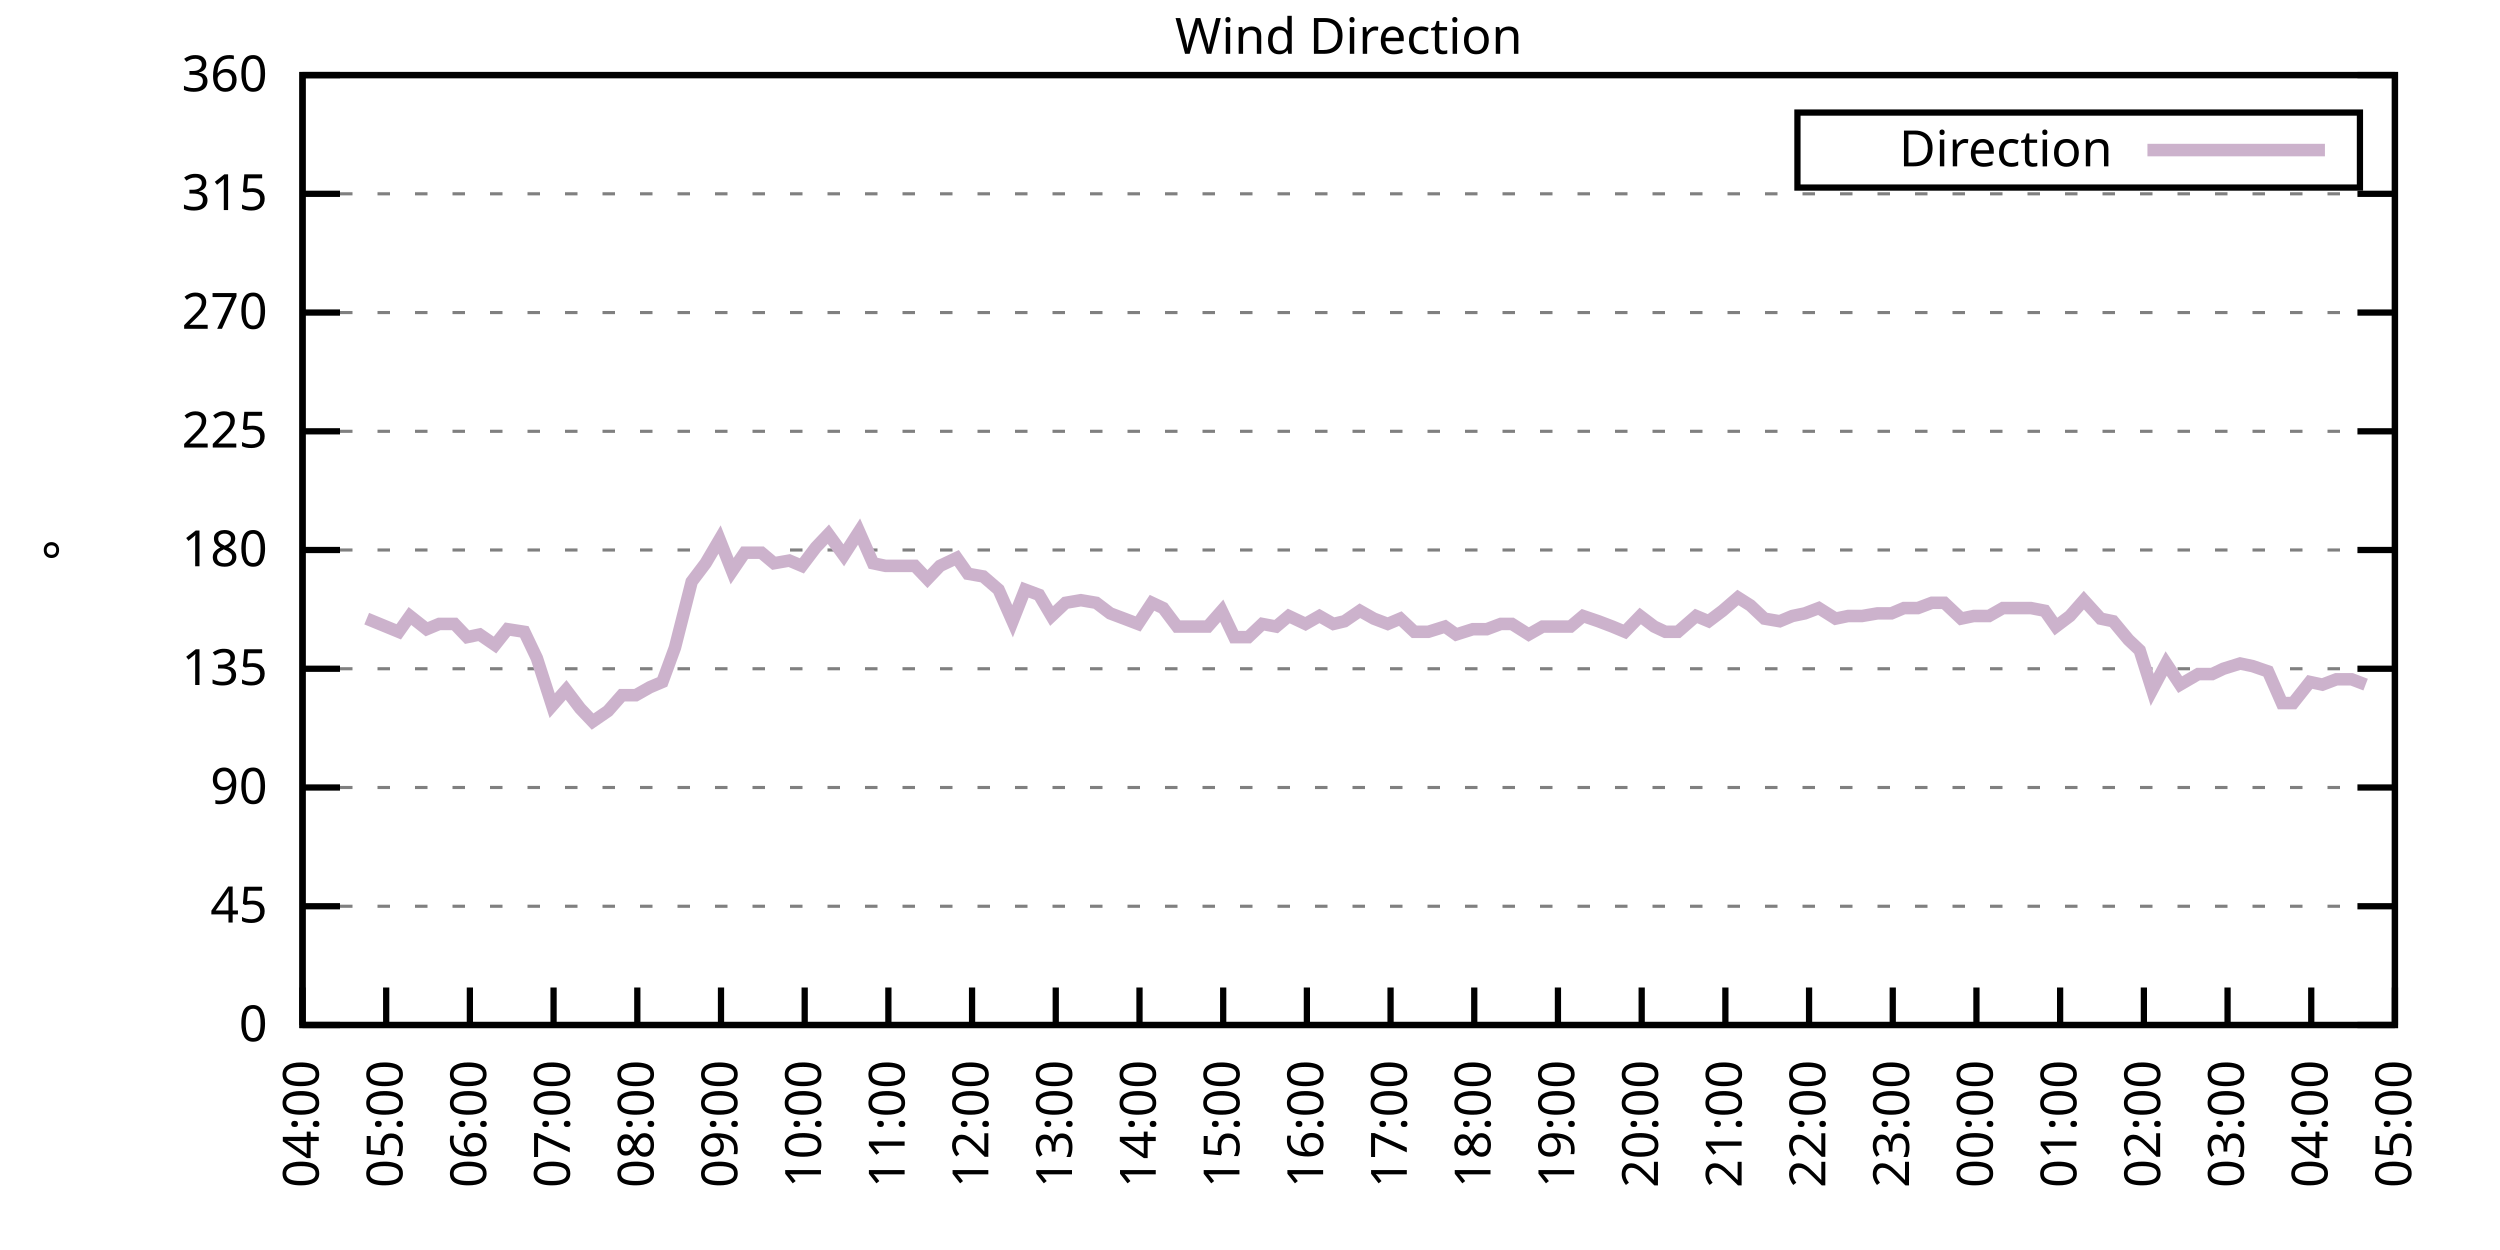
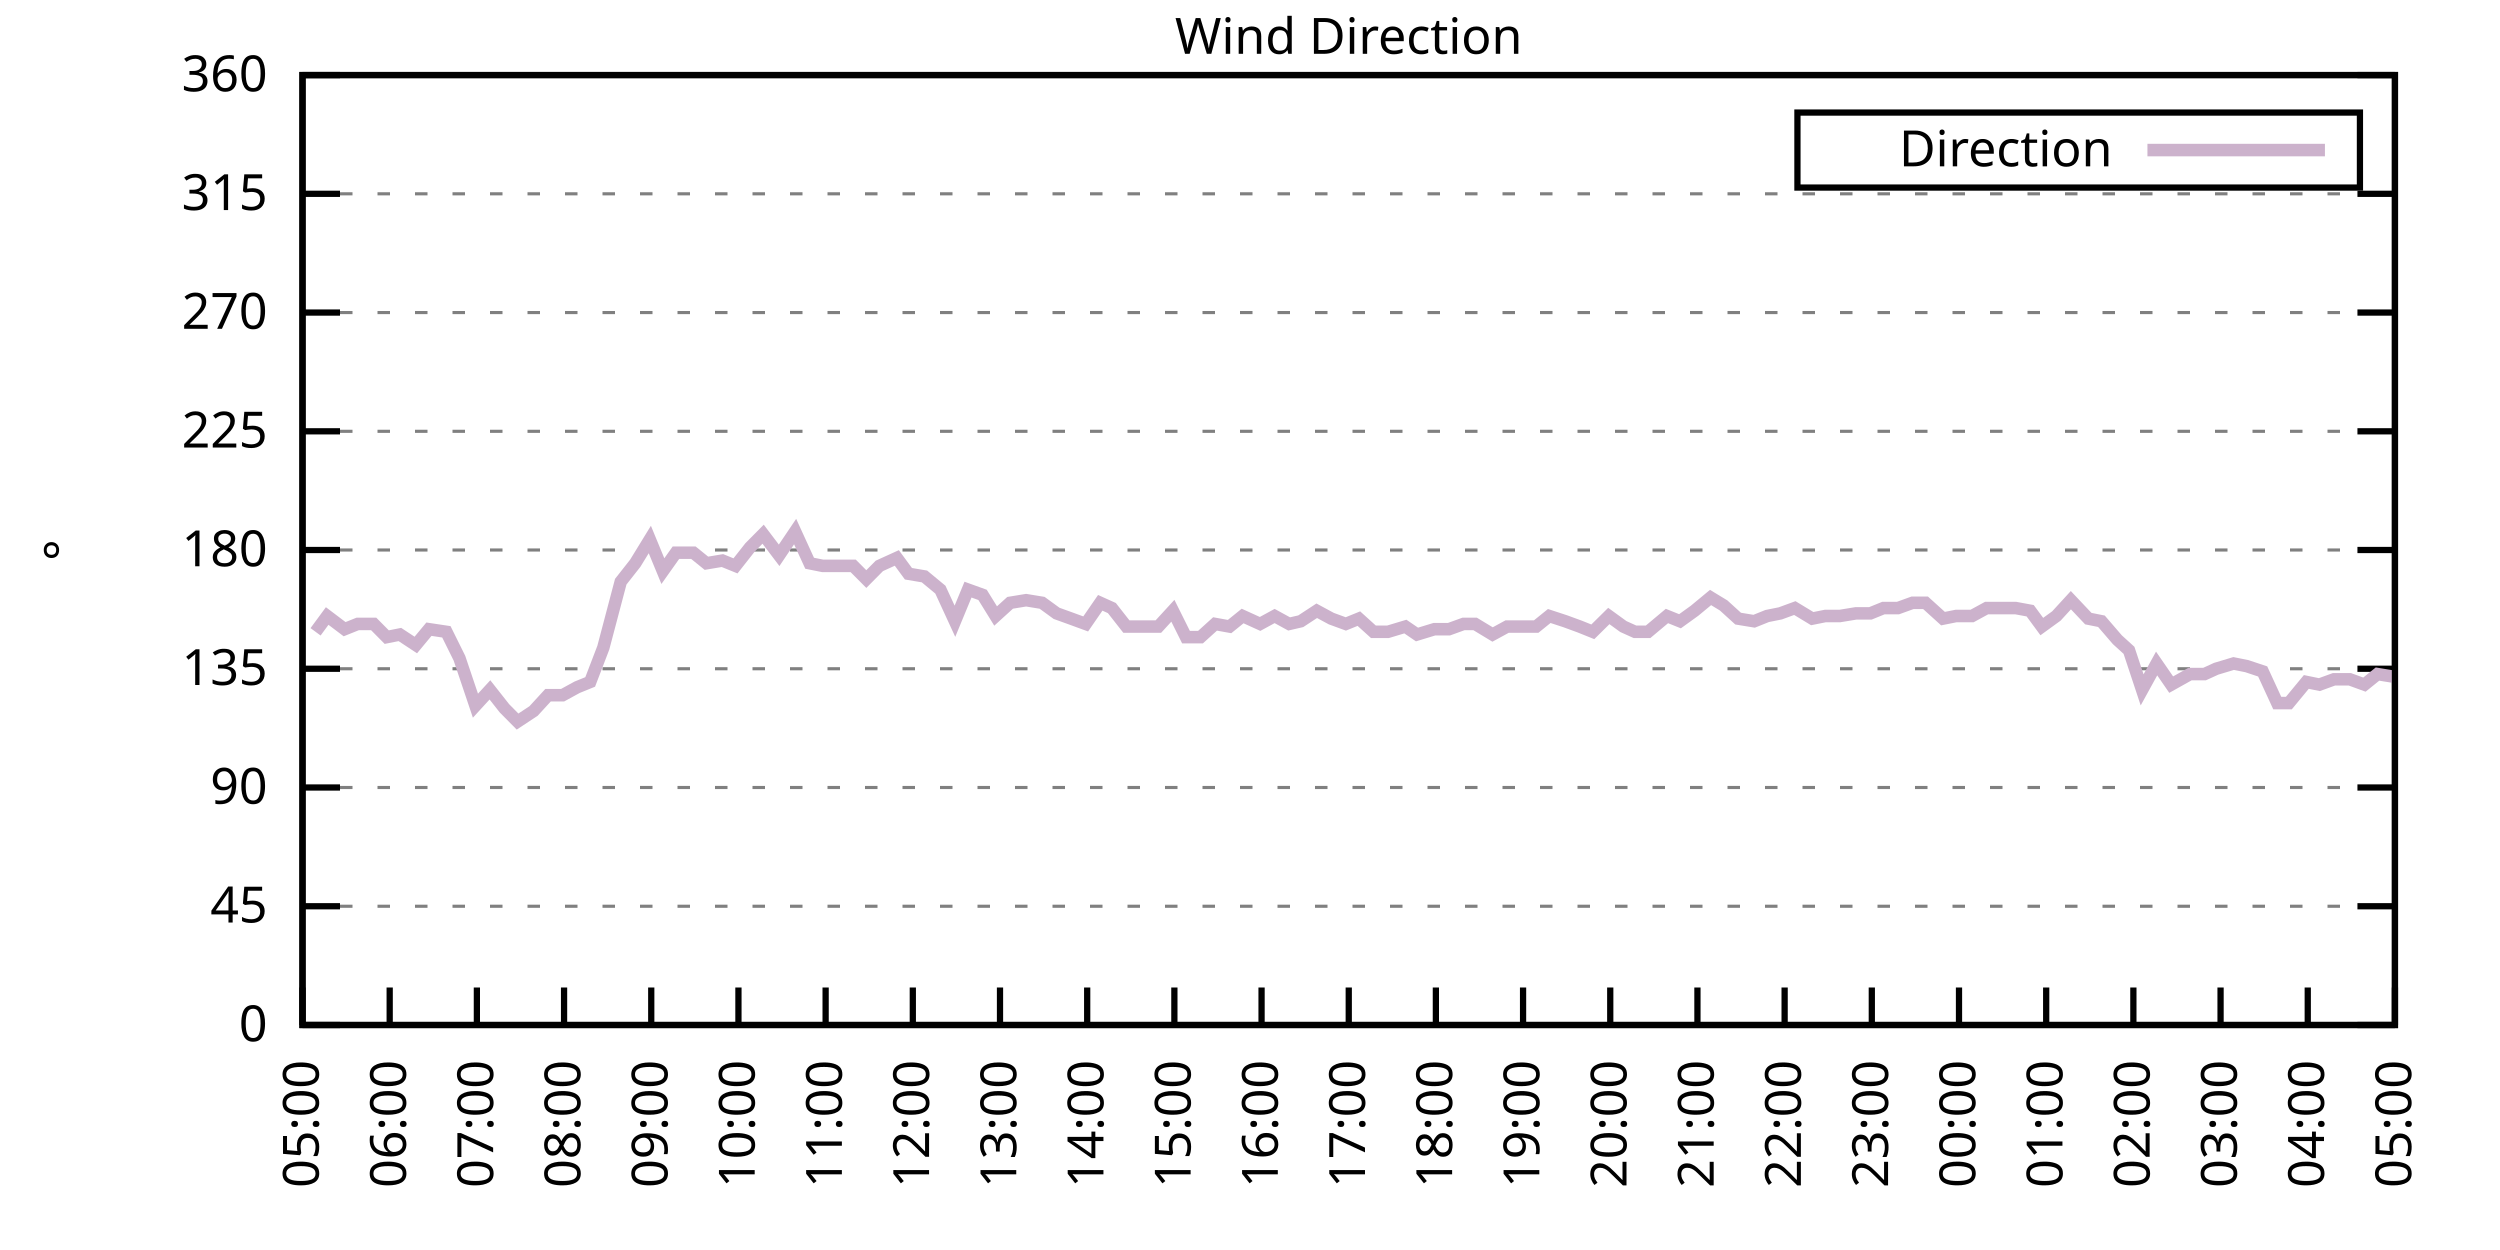
<svg xmlns="http://www.w3.org/2000/svg" xmlns:xlink="http://www.w3.org/1999/xlink" width="400" height="200" viewBox="0 0 400 200">
  <g id="gnuplot_canvas">
    <rect x="0" y="0" width="400" height="200" fill="none" />
    <defs>
      <circle id="gpDot" r="0.5" stroke-width="0.5" stroke="currentColor" />
      <path id="gpPt0" stroke-width="0.333" stroke="currentColor" d="M-1,0 h2 M0,-1 v2" />
      <path id="gpPt1" stroke-width="0.333" stroke="currentColor" d="M-1,-1 L1,1 M1,-1 L-1,1" />
      <path id="gpPt2" stroke-width="0.333" stroke="currentColor" d="M-1,0 L1,0 M0,-1 L0,1 M-1,-1 L1,1 M-1,1 L1,-1" />
      <rect id="gpPt3" stroke-width="0.333" stroke="currentColor" x="-1" y="-1" width="2" height="2" />
      <rect id="gpPt4" stroke-width="0.333" stroke="currentColor" fill="currentColor" x="-1" y="-1" width="2" height="2" />
      <circle id="gpPt5" stroke-width="0.333" stroke="currentColor" cx="0" cy="0" r="1" />
      <use xlink:href="#gpPt5" id="gpPt6" fill="currentColor" stroke="none" />
      <path id="gpPt7" stroke-width="0.333" stroke="currentColor" d="M0,-1.33 L-1.33,0.67 L1.33,0.67 z" />
      <use xlink:href="#gpPt7" id="gpPt8" fill="currentColor" stroke="none" />
      <use xlink:href="#gpPt7" id="gpPt9" stroke="currentColor" transform="rotate(180)" />
      <use xlink:href="#gpPt9" id="gpPt10" fill="currentColor" stroke="none" />
      <use xlink:href="#gpPt3" id="gpPt11" stroke="currentColor" transform="rotate(45)" />
      <use xlink:href="#gpPt11" id="gpPt12" fill="currentColor" stroke="none" />
      <path id="gpPt13" stroke-width="0.333" stroke="currentColor" d="M0,1.330 L1.265,0.411 L0.782,-1.067 L-0.782,-1.076 L-1.265,0.411 z" />
      <use xlink:href="#gpPt13" id="gpPt14" fill="currentColor" stroke="none" />
      <filter id="textbox" filterUnits="objectBoundingBox" x="0" y="0" height="1" width="1">
        <feFlood flood-color="white" flood-opacity="1" result="bgnd" />
        <feComposite in="SourceGraphic" in2="bgnd" operator="atop" />
      </filter>
      <filter id="greybox" filterUnits="objectBoundingBox" x="0" y="0" height="1" width="1">
        <feFlood flood-color="lightgrey" flood-opacity="1" result="grey" />
        <feComposite in="SourceGraphic" in2="grey" operator="atop" />
      </filter>
    </defs>
    <g fill="none" color="white" stroke="currentColor" stroke-width="1.00" stroke-linecap="butt" stroke-linejoin="miter">
</g>
    <g fill="none" color="black" stroke="currentColor" stroke-width="1.00" stroke-linecap="butt" stroke-linejoin="miter">
      <g stroke="none" shape-rendering="crispEdges">
        <polygon fill="rgb(255, 255, 255)" points="48.40,164.00 383.18,164.00 383.18,12.02 48.40,12.02 " />
      </g>
    </g>
    <g fill="none" color="black" stroke="currentColor" stroke-width="1.00" stroke-linecap="butt" stroke-linejoin="miter">
</g>
    <g fill="none" color="black" stroke="black" stroke-width="0.50" stroke-linecap="butt" stroke-linejoin="miter">
</g>
    <g fill="none" color="gray" stroke="currentColor" stroke-width="0.50" stroke-linecap="butt" stroke-linejoin="miter">
      <path stroke="gray" stroke-dasharray="2,4" class="gridline" d="M48.40,164.00 L383.19,164.00  " />
    </g>
    <g fill="none" color="gray" stroke="gray" stroke-width="1.00" stroke-linecap="butt" stroke-linejoin="miter">
</g>
    <g fill="none" color="black" stroke="currentColor" stroke-width="1.00" stroke-linecap="butt" stroke-linejoin="miter">
      <path stroke="black" d="M48.40,164.00 L54.40,164.00 M383.19,164.00 L377.19,164.00  " />
      <g transform="translate(42.80,166.60)" stroke="none" fill="black" font-family="Sans" font-size="8.00" text-anchor="end">
        <text>
          <tspan font-family="Sans"> 0</tspan>
        </text>
      </g>
    </g>
    <g fill="none" color="black" stroke="currentColor" stroke-width="1.00" stroke-linecap="butt" stroke-linejoin="miter">
</g>
    <g fill="none" color="black" stroke="black" stroke-width="0.50" stroke-linecap="butt" stroke-linejoin="miter">
</g>
    <g fill="none" color="gray" stroke="currentColor" stroke-width="0.50" stroke-linecap="butt" stroke-linejoin="miter">
      <path stroke="gray" stroke-dasharray="2,4" class="gridline" d="M48.40,145.00 L383.19,145.00  " />
    </g>
    <g fill="none" color="gray" stroke="gray" stroke-width="1.00" stroke-linecap="butt" stroke-linejoin="miter">
</g>
    <g fill="none" color="black" stroke="currentColor" stroke-width="1.00" stroke-linecap="butt" stroke-linejoin="miter">
      <path stroke="black" d="M48.40,145.00 L54.40,145.00 M383.19,145.00 L377.19,145.00  " />
      <g transform="translate(42.80,147.60)" stroke="none" fill="black" font-family="Sans" font-size="8.00" text-anchor="end">
        <text>
          <tspan font-family="Sans"> 45</tspan>
        </text>
      </g>
    </g>
    <g fill="none" color="black" stroke="currentColor" stroke-width="1.00" stroke-linecap="butt" stroke-linejoin="miter">
</g>
    <g fill="none" color="black" stroke="black" stroke-width="0.50" stroke-linecap="butt" stroke-linejoin="miter">
</g>
    <g fill="none" color="gray" stroke="currentColor" stroke-width="0.50" stroke-linecap="butt" stroke-linejoin="miter">
      <path stroke="gray" stroke-dasharray="2,4" class="gridline" d="M48.40,126.00 L383.19,126.00  " />
    </g>
    <g fill="none" color="gray" stroke="gray" stroke-width="1.00" stroke-linecap="butt" stroke-linejoin="miter">
</g>
    <g fill="none" color="black" stroke="currentColor" stroke-width="1.00" stroke-linecap="butt" stroke-linejoin="miter">
      <path stroke="black" d="M48.40,126.00 L54.40,126.00 M383.19,126.00 L377.19,126.00  " />
      <g transform="translate(42.80,128.60)" stroke="none" fill="black" font-family="Sans" font-size="8.00" text-anchor="end">
        <text>
          <tspan font-family="Sans"> 90</tspan>
        </text>
      </g>
    </g>
    <g fill="none" color="black" stroke="currentColor" stroke-width="1.00" stroke-linecap="butt" stroke-linejoin="miter">
</g>
    <g fill="none" color="black" stroke="black" stroke-width="0.50" stroke-linecap="butt" stroke-linejoin="miter">
</g>
    <g fill="none" color="gray" stroke="currentColor" stroke-width="0.50" stroke-linecap="butt" stroke-linejoin="miter">
      <path stroke="gray" stroke-dasharray="2,4" class="gridline" d="M48.40,107.00 L383.19,107.00  " />
    </g>
    <g fill="none" color="gray" stroke="gray" stroke-width="1.00" stroke-linecap="butt" stroke-linejoin="miter">
</g>
    <g fill="none" color="black" stroke="currentColor" stroke-width="1.00" stroke-linecap="butt" stroke-linejoin="miter">
      <path stroke="black" d="M48.40,107.00 L54.40,107.00 M383.19,107.00 L377.19,107.00  " />
      <g transform="translate(42.80,109.60)" stroke="none" fill="black" font-family="Sans" font-size="8.00" text-anchor="end">
        <text>
          <tspan font-family="Sans"> 135</tspan>
        </text>
      </g>
    </g>
    <g fill="none" color="black" stroke="currentColor" stroke-width="1.00" stroke-linecap="butt" stroke-linejoin="miter">
</g>
    <g fill="none" color="black" stroke="black" stroke-width="0.50" stroke-linecap="butt" stroke-linejoin="miter">
</g>
    <g fill="none" color="gray" stroke="currentColor" stroke-width="0.50" stroke-linecap="butt" stroke-linejoin="miter">
      <path stroke="gray" stroke-dasharray="2,4" class="gridline" d="M48.40,88.00 L383.19,88.00  " />
    </g>
    <g fill="none" color="gray" stroke="gray" stroke-width="1.00" stroke-linecap="butt" stroke-linejoin="miter">
</g>
    <g fill="none" color="black" stroke="currentColor" stroke-width="1.00" stroke-linecap="butt" stroke-linejoin="miter">
      <path stroke="black" d="M48.40,88.00 L54.40,88.00 M383.19,88.00 L377.19,88.00  " />
      <g transform="translate(42.80,90.60)" stroke="none" fill="black" font-family="Sans" font-size="8.00" text-anchor="end">
        <text>
          <tspan font-family="Sans"> 180</tspan>
        </text>
      </g>
    </g>
    <g fill="none" color="black" stroke="currentColor" stroke-width="1.00" stroke-linecap="butt" stroke-linejoin="miter">
</g>
    <g fill="none" color="black" stroke="black" stroke-width="0.50" stroke-linecap="butt" stroke-linejoin="miter">
</g>
    <g fill="none" color="gray" stroke="currentColor" stroke-width="0.50" stroke-linecap="butt" stroke-linejoin="miter">
      <path stroke="gray" stroke-dasharray="2,4" class="gridline" d="M48.40,69.01 L383.19,69.01  " />
    </g>
    <g fill="none" color="gray" stroke="gray" stroke-width="1.00" stroke-linecap="butt" stroke-linejoin="miter">
</g>
    <g fill="none" color="black" stroke="currentColor" stroke-width="1.00" stroke-linecap="butt" stroke-linejoin="miter">
      <path stroke="black" d="M48.40,69.01 L54.40,69.01 M383.19,69.01 L377.19,69.01  " />
      <g transform="translate(42.80,71.61)" stroke="none" fill="black" font-family="Sans" font-size="8.00" text-anchor="end">
        <text>
          <tspan font-family="Sans"> 225</tspan>
        </text>
      </g>
    </g>
    <g fill="none" color="black" stroke="currentColor" stroke-width="1.00" stroke-linecap="butt" stroke-linejoin="miter">
</g>
    <g fill="none" color="black" stroke="black" stroke-width="0.50" stroke-linecap="butt" stroke-linejoin="miter">
</g>
    <g fill="none" color="gray" stroke="currentColor" stroke-width="0.50" stroke-linecap="butt" stroke-linejoin="miter">
      <path stroke="gray" stroke-dasharray="2,4" class="gridline" d="M48.40,50.01 L383.19,50.01  " />
    </g>
    <g fill="none" color="gray" stroke="gray" stroke-width="1.00" stroke-linecap="butt" stroke-linejoin="miter">
</g>
    <g fill="none" color="black" stroke="currentColor" stroke-width="1.00" stroke-linecap="butt" stroke-linejoin="miter">
      <path stroke="black" d="M48.40,50.01 L54.40,50.01 M383.19,50.01 L377.19,50.01  " />
      <g transform="translate(42.80,52.61)" stroke="none" fill="black" font-family="Sans" font-size="8.00" text-anchor="end">
        <text>
          <tspan font-family="Sans"> 270</tspan>
        </text>
      </g>
    </g>
    <g fill="none" color="black" stroke="currentColor" stroke-width="1.00" stroke-linecap="butt" stroke-linejoin="miter">
</g>
    <g fill="none" color="black" stroke="black" stroke-width="0.50" stroke-linecap="butt" stroke-linejoin="miter">
</g>
    <g fill="none" color="gray" stroke="currentColor" stroke-width="0.50" stroke-linecap="butt" stroke-linejoin="miter">
      <path stroke="gray" stroke-dasharray="2,4" class="gridline" d="M48.40,31.01 L383.19,31.01  " />
    </g>
    <g fill="none" color="gray" stroke="gray" stroke-width="1.00" stroke-linecap="butt" stroke-linejoin="miter">
</g>
    <g fill="none" color="black" stroke="currentColor" stroke-width="1.00" stroke-linecap="butt" stroke-linejoin="miter">
      <path stroke="black" d="M48.40,31.01 L54.40,31.01 M383.19,31.01 L377.19,31.01  " />
      <g transform="translate(42.80,33.61)" stroke="none" fill="black" font-family="Sans" font-size="8.00" text-anchor="end">
        <text>
          <tspan font-family="Sans"> 315</tspan>
        </text>
      </g>
    </g>
    <g fill="none" color="black" stroke="currentColor" stroke-width="1.00" stroke-linecap="butt" stroke-linejoin="miter">
</g>
    <g fill="none" color="black" stroke="black" stroke-width="0.50" stroke-linecap="butt" stroke-linejoin="miter">
</g>
    <g fill="none" color="gray" stroke="currentColor" stroke-width="0.50" stroke-linecap="butt" stroke-linejoin="miter">
      <path stroke="gray" stroke-dasharray="2,4" class="gridline" d="M48.40,12.01 L383.19,12.01  " />
    </g>
    <g fill="none" color="gray" stroke="gray" stroke-width="1.00" stroke-linecap="butt" stroke-linejoin="miter">
</g>
    <g fill="none" color="black" stroke="currentColor" stroke-width="1.00" stroke-linecap="butt" stroke-linejoin="miter">
      <path stroke="black" d="M48.40,12.01 L54.40,12.01 M383.19,12.01 L377.19,12.01  " />
      <g transform="translate(42.80,14.61)" stroke="none" fill="black" font-family="Sans" font-size="8.00" text-anchor="end">
        <text>
          <tspan font-family="Sans"> 360</tspan>
        </text>
      </g>
    </g>
    <g fill="none" color="black" stroke="currentColor" stroke-width="1.00" stroke-linecap="butt" stroke-linejoin="miter">
      <path stroke="black" d="M48.40,164.00 L48.40,158.00  " />
      <g transform="translate(51.00,169.60) rotate(270.00)" stroke="none" fill="black" font-family="Sans" font-size="8.00" text-anchor="end">
        <text>
-           <tspan font-family="Sans">04:00</tspan>
-         </text>
-       </g>
-     </g>
-     <g fill="none" color="black" stroke="currentColor" stroke-width="1.00" stroke-linecap="butt" stroke-linejoin="miter">
-       <path stroke="black" d="M61.79,164.00 L61.79,158.00  " />
-       <g transform="translate(64.39,169.60) rotate(270.00)" stroke="none" fill="black" font-family="Sans" font-size="8.00" text-anchor="end">
-         <text>
          <tspan font-family="Sans">05:00</tspan>
        </text>
      </g>
    </g>
    <g fill="none" color="black" stroke="currentColor" stroke-width="1.00" stroke-linecap="butt" stroke-linejoin="miter">
-       <path stroke="black" d="M75.18,164.00 L75.18,158.00  " />
-       <g transform="translate(77.78,169.60) rotate(270.00)" stroke="none" fill="black" font-family="Sans" font-size="8.00" text-anchor="end">
+       <path stroke="black" d="M62.35,164.00 L62.35,158.00  " />
+       <g transform="translate(64.95,169.60) rotate(270.00)" stroke="none" fill="black" font-family="Sans" font-size="8.00" text-anchor="end">
        <text>
          <tspan font-family="Sans">06:00</tspan>
        </text>
      </g>
    </g>
    <g fill="none" color="black" stroke="currentColor" stroke-width="1.00" stroke-linecap="butt" stroke-linejoin="miter">
-       <path stroke="black" d="M88.57,164.00 L88.57,158.00  " />
-       <g transform="translate(91.17,169.60) rotate(270.00)" stroke="none" fill="black" font-family="Sans" font-size="8.00" text-anchor="end">
+       <path stroke="black" d="M76.30,164.00 L76.30,158.00  " />
+       <g transform="translate(78.90,169.60) rotate(270.00)" stroke="none" fill="black" font-family="Sans" font-size="8.00" text-anchor="end">
        <text>
          <tspan font-family="Sans">07:00</tspan>
        </text>
      </g>
    </g>
    <g fill="none" color="black" stroke="currentColor" stroke-width="1.00" stroke-linecap="butt" stroke-linejoin="miter">
-       <path stroke="black" d="M101.97,164.00 L101.97,158.00  " />
-       <g transform="translate(104.57,169.60) rotate(270.00)" stroke="none" fill="black" font-family="Sans" font-size="8.00" text-anchor="end">
+       <path stroke="black" d="M90.25,164.00 L90.25,158.00  " />
+       <g transform="translate(92.85,169.60) rotate(270.00)" stroke="none" fill="black" font-family="Sans" font-size="8.00" text-anchor="end">
        <text>
          <tspan font-family="Sans">08:00</tspan>
        </text>
      </g>
    </g>
    <g fill="none" color="black" stroke="currentColor" stroke-width="1.00" stroke-linecap="butt" stroke-linejoin="miter">
-       <path stroke="black" d="M115.36,164.00 L115.36,158.00  " />
-       <g transform="translate(117.96,169.60) rotate(270.00)" stroke="none" fill="black" font-family="Sans" font-size="8.00" text-anchor="end">
+       <path stroke="black" d="M104.20,164.00 L104.20,158.00  " />
+       <g transform="translate(106.80,169.60) rotate(270.00)" stroke="none" fill="black" font-family="Sans" font-size="8.00" text-anchor="end">
        <text>
          <tspan font-family="Sans">09:00</tspan>
        </text>
      </g>
    </g>
    <g fill="none" color="black" stroke="currentColor" stroke-width="1.00" stroke-linecap="butt" stroke-linejoin="miter">
-       <path stroke="black" d="M128.75,164.00 L128.75,158.00  " />
-       <g transform="translate(131.35,169.60) rotate(270.00)" stroke="none" fill="black" font-family="Sans" font-size="8.00" text-anchor="end">
+       <path stroke="black" d="M118.15,164.00 L118.15,158.00  " />
+       <g transform="translate(120.75,169.60) rotate(270.00)" stroke="none" fill="black" font-family="Sans" font-size="8.00" text-anchor="end">
        <text>
          <tspan font-family="Sans">10:00</tspan>
        </text>
      </g>
    </g>
    <g fill="none" color="black" stroke="currentColor" stroke-width="1.00" stroke-linecap="butt" stroke-linejoin="miter">
-       <path stroke="black" d="M142.14,164.00 L142.14,158.00  " />
-       <g transform="translate(144.74,169.60) rotate(270.00)" stroke="none" fill="black" font-family="Sans" font-size="8.00" text-anchor="end">
+       <path stroke="black" d="M132.10,164.00 L132.10,158.00  " />
+       <g transform="translate(134.70,169.60) rotate(270.00)" stroke="none" fill="black" font-family="Sans" font-size="8.00" text-anchor="end">
        <text>
          <tspan font-family="Sans">11:00</tspan>
        </text>
      </g>
    </g>
    <g fill="none" color="black" stroke="currentColor" stroke-width="1.00" stroke-linecap="butt" stroke-linejoin="miter">
-       <path stroke="black" d="M155.53,164.00 L155.53,158.00  " />
-       <g transform="translate(158.13,169.60) rotate(270.00)" stroke="none" fill="black" font-family="Sans" font-size="8.00" text-anchor="end">
+       <path stroke="black" d="M146.05,164.00 L146.05,158.00  " />
+       <g transform="translate(148.65,169.60) rotate(270.00)" stroke="none" fill="black" font-family="Sans" font-size="8.00" text-anchor="end">
        <text>
          <tspan font-family="Sans">12:00</tspan>
        </text>
      </g>
    </g>
    <g fill="none" color="black" stroke="currentColor" stroke-width="1.00" stroke-linecap="butt" stroke-linejoin="miter">
-       <path stroke="black" d="M168.92,164.00 L168.92,158.00  " />
-       <g transform="translate(171.52,169.60) rotate(270.00)" stroke="none" fill="black" font-family="Sans" font-size="8.00" text-anchor="end">
+       <path stroke="black" d="M160.00,164.00 L160.00,158.00  " />
+       <g transform="translate(162.60,169.60) rotate(270.00)" stroke="none" fill="black" font-family="Sans" font-size="8.00" text-anchor="end">
        <text>
          <tspan font-family="Sans">13:00</tspan>
        </text>
      </g>
    </g>
    <g fill="none" color="black" stroke="currentColor" stroke-width="1.00" stroke-linecap="butt" stroke-linejoin="miter">
-       <path stroke="black" d="M182.32,164.00 L182.32,158.00  " />
-       <g transform="translate(184.92,169.60) rotate(270.00)" stroke="none" fill="black" font-family="Sans" font-size="8.00" text-anchor="end">
+       <path stroke="black" d="M173.95,164.00 L173.95,158.00  " />
+       <g transform="translate(176.55,169.60) rotate(270.00)" stroke="none" fill="black" font-family="Sans" font-size="8.00" text-anchor="end">
        <text>
          <tspan font-family="Sans">14:00</tspan>
        </text>
      </g>
    </g>
    <g fill="none" color="black" stroke="currentColor" stroke-width="1.00" stroke-linecap="butt" stroke-linejoin="miter">
-       <path stroke="black" d="M195.71,164.00 L195.71,158.00  " />
-       <g transform="translate(198.31,169.60) rotate(270.00)" stroke="none" fill="black" font-family="Sans" font-size="8.00" text-anchor="end">
+       <path stroke="black" d="M187.90,164.00 L187.90,158.00  " />
+       <g transform="translate(190.50,169.60) rotate(270.00)" stroke="none" fill="black" font-family="Sans" font-size="8.00" text-anchor="end">
        <text>
          <tspan font-family="Sans">15:00</tspan>
        </text>
      </g>
    </g>
    <g fill="none" color="black" stroke="currentColor" stroke-width="1.00" stroke-linecap="butt" stroke-linejoin="miter">
-       <path stroke="black" d="M209.10,164.00 L209.10,158.00  " />
-       <g transform="translate(211.70,169.60) rotate(270.00)" stroke="none" fill="black" font-family="Sans" font-size="8.00" text-anchor="end">
+       <path stroke="black" d="M201.85,164.00 L201.85,158.00  " />
+       <g transform="translate(204.45,169.60) rotate(270.00)" stroke="none" fill="black" font-family="Sans" font-size="8.00" text-anchor="end">
        <text>
          <tspan font-family="Sans">16:00</tspan>
        </text>
      </g>
    </g>
    <g fill="none" color="black" stroke="currentColor" stroke-width="1.00" stroke-linecap="butt" stroke-linejoin="miter">
-       <path stroke="black" d="M222.49,164.00 L222.49,158.00  " />
-       <g transform="translate(225.09,169.60) rotate(270.00)" stroke="none" fill="black" font-family="Sans" font-size="8.00" text-anchor="end">
+       <path stroke="black" d="M215.80,164.00 L215.80,158.00  " />
+       <g transform="translate(218.40,169.60) rotate(270.00)" stroke="none" fill="black" font-family="Sans" font-size="8.00" text-anchor="end">
        <text>
          <tspan font-family="Sans">17:00</tspan>
        </text>
      </g>
    </g>
    <g fill="none" color="black" stroke="currentColor" stroke-width="1.00" stroke-linecap="butt" stroke-linejoin="miter">
-       <path stroke="black" d="M235.88,164.00 L235.88,158.00  " />
-       <g transform="translate(238.48,169.60) rotate(270.00)" stroke="none" fill="black" font-family="Sans" font-size="8.00" text-anchor="end">
+       <path stroke="black" d="M229.74,164.00 L229.74,158.00  " />
+       <g transform="translate(232.34,169.60) rotate(270.00)" stroke="none" fill="black" font-family="Sans" font-size="8.00" text-anchor="end">
        <text>
          <tspan font-family="Sans">18:00</tspan>
        </text>
      </g>
    </g>
    <g fill="none" color="black" stroke="currentColor" stroke-width="1.00" stroke-linecap="butt" stroke-linejoin="miter">
-       <path stroke="black" d="M249.27,164.00 L249.27,158.00  " />
-       <g transform="translate(251.87,169.60) rotate(270.00)" stroke="none" fill="black" font-family="Sans" font-size="8.00" text-anchor="end">
+       <path stroke="black" d="M243.69,164.00 L243.69,158.00  " />
+       <g transform="translate(246.29,169.60) rotate(270.00)" stroke="none" fill="black" font-family="Sans" font-size="8.00" text-anchor="end">
        <text>
          <tspan font-family="Sans">19:00</tspan>
        </text>
      </g>
    </g>
    <g fill="none" color="black" stroke="currentColor" stroke-width="1.00" stroke-linecap="butt" stroke-linejoin="miter">
-       <path stroke="black" d="M262.67,164.00 L262.67,158.00  " />
-       <g transform="translate(265.27,169.60) rotate(270.00)" stroke="none" fill="black" font-family="Sans" font-size="8.00" text-anchor="end">
+       <path stroke="black" d="M257.64,164.00 L257.64,158.00  " />
+       <g transform="translate(260.24,169.60) rotate(270.00)" stroke="none" fill="black" font-family="Sans" font-size="8.00" text-anchor="end">
        <text>
          <tspan font-family="Sans">20:00</tspan>
        </text>
      </g>
    </g>
    <g fill="none" color="black" stroke="currentColor" stroke-width="1.00" stroke-linecap="butt" stroke-linejoin="miter">
-       <path stroke="black" d="M276.06,164.00 L276.06,158.00  " />
-       <g transform="translate(278.66,169.60) rotate(270.00)" stroke="none" fill="black" font-family="Sans" font-size="8.00" text-anchor="end">
+       <path stroke="black" d="M271.59,164.00 L271.59,158.00  " />
+       <g transform="translate(274.19,169.60) rotate(270.00)" stroke="none" fill="black" font-family="Sans" font-size="8.00" text-anchor="end">
        <text>
          <tspan font-family="Sans">21:00</tspan>
        </text>
      </g>
    </g>
    <g fill="none" color="black" stroke="currentColor" stroke-width="1.00" stroke-linecap="butt" stroke-linejoin="miter">
-       <path stroke="black" d="M289.45,164.00 L289.45,158.00  " />
-       <g transform="translate(292.05,169.60) rotate(270.00)" stroke="none" fill="black" font-family="Sans" font-size="8.00" text-anchor="end">
+       <path stroke="black" d="M285.54,164.00 L285.54,158.00  " />
+       <g transform="translate(288.14,169.60) rotate(270.00)" stroke="none" fill="black" font-family="Sans" font-size="8.00" text-anchor="end">
        <text>
          <tspan font-family="Sans">22:00</tspan>
        </text>
      </g>
    </g>
    <g fill="none" color="black" stroke="currentColor" stroke-width="1.00" stroke-linecap="butt" stroke-linejoin="miter">
-       <path stroke="black" d="M302.84,164.00 L302.84,158.00  " />
-       <g transform="translate(305.44,169.60) rotate(270.00)" stroke="none" fill="black" font-family="Sans" font-size="8.00" text-anchor="end">
+       <path stroke="black" d="M299.49,164.00 L299.49,158.00  " />
+       <g transform="translate(302.09,169.60) rotate(270.00)" stroke="none" fill="black" font-family="Sans" font-size="8.00" text-anchor="end">
        <text>
          <tspan font-family="Sans">23:00</tspan>
        </text>
      </g>
    </g>
    <g fill="none" color="black" stroke="currentColor" stroke-width="1.00" stroke-linecap="butt" stroke-linejoin="miter">
-       <path stroke="black" d="M316.23,164.00 L316.23,158.00  " />
-       <g transform="translate(318.83,169.60) rotate(270.00)" stroke="none" fill="black" font-family="Sans" font-size="8.00" text-anchor="end">
+       <path stroke="black" d="M313.44,164.00 L313.44,158.00  " />
+       <g transform="translate(316.04,169.60) rotate(270.00)" stroke="none" fill="black" font-family="Sans" font-size="8.00" text-anchor="end">
        <text>
          <tspan font-family="Sans">00:00</tspan>
        </text>
      </g>
    </g>
    <g fill="none" color="black" stroke="currentColor" stroke-width="1.00" stroke-linecap="butt" stroke-linejoin="miter">
-       <path stroke="black" d="M329.62,164.00 L329.62,158.00  " />
-       <g transform="translate(332.22,169.60) rotate(270.00)" stroke="none" fill="black" font-family="Sans" font-size="8.00" text-anchor="end">
+       <path stroke="black" d="M327.39,164.00 L327.39,158.00  " />
+       <g transform="translate(329.99,169.60) rotate(270.00)" stroke="none" fill="black" font-family="Sans" font-size="8.00" text-anchor="end">
        <text>
          <tspan font-family="Sans">01:00</tspan>
        </text>
      </g>
    </g>
    <g fill="none" color="black" stroke="currentColor" stroke-width="1.00" stroke-linecap="butt" stroke-linejoin="miter">
-       <path stroke="black" d="M343.02,164.00 L343.02,158.00  " />
-       <g transform="translate(345.62,169.60) rotate(270.00)" stroke="none" fill="black" font-family="Sans" font-size="8.00" text-anchor="end">
+       <path stroke="black" d="M341.34,164.00 L341.34,158.00  " />
+       <g transform="translate(343.94,169.60) rotate(270.00)" stroke="none" fill="black" font-family="Sans" font-size="8.00" text-anchor="end">
        <text>
          <tspan font-family="Sans">02:00</tspan>
        </text>
      </g>
    </g>
    <g fill="none" color="black" stroke="currentColor" stroke-width="1.00" stroke-linecap="butt" stroke-linejoin="miter">
-       <path stroke="black" d="M356.41,164.00 L356.41,158.00  " />
-       <g transform="translate(359.01,169.60) rotate(270.00)" stroke="none" fill="black" font-family="Sans" font-size="8.00" text-anchor="end">
+       <path stroke="black" d="M355.29,164.00 L355.29,158.00  " />
+       <g transform="translate(357.89,169.60) rotate(270.00)" stroke="none" fill="black" font-family="Sans" font-size="8.00" text-anchor="end">
        <text>
          <tspan font-family="Sans">03:00</tspan>
        </text>
      </g>
    </g>
    <g fill="none" color="black" stroke="currentColor" stroke-width="1.00" stroke-linecap="butt" stroke-linejoin="miter">
-       <path stroke="black" d="M369.80,164.00 L369.80,158.00  " />
-       <g transform="translate(372.40,169.60) rotate(270.00)" stroke="none" fill="black" font-family="Sans" font-size="8.00" text-anchor="end">
+       <path stroke="black" d="M369.24,164.00 L369.24,158.00  " />
+       <g transform="translate(371.84,169.60) rotate(270.00)" stroke="none" fill="black" font-family="Sans" font-size="8.00" text-anchor="end">
        <text>
          <tspan font-family="Sans">04:00</tspan>
        </text>
      </g>
    </g>
    <g fill="none" color="black" stroke="currentColor" stroke-width="1.00" stroke-linecap="butt" stroke-linejoin="miter">
      <path stroke="black" d="M383.19,164.00 L383.19,158.00  " />
      <g transform="translate(385.79,169.60) rotate(270.00)" stroke="none" fill="black" font-family="Sans" font-size="8.00" text-anchor="end">
        <text>
          <tspan font-family="Sans">05:00</tspan>
        </text>
      </g>
    </g>
    <g fill="none" color="black" stroke="currentColor" stroke-width="1.00" stroke-linecap="butt" stroke-linejoin="miter">
</g>
    <g fill="none" color="black" stroke="currentColor" stroke-width="1.00" stroke-linecap="butt" stroke-linejoin="miter">
      <path stroke="black" d="M48.40,12.01 L48.40,164.00 L383.19,164.00 L383.19,12.01 L48.40,12.01 Z  " />
    </g>
    <g fill="none" color="black" stroke="currentColor" stroke-width="1.00" stroke-linecap="butt" stroke-linejoin="miter">
</g>
    <g fill="none" color="black" stroke="currentColor" stroke-width="1.00" stroke-linecap="butt" stroke-linejoin="miter">
      <path stroke="black" d="M287.59,30.01 L287.59,18.01 L377.59,18.01 L377.59,30.01 L287.59,30.01 Z  " />
    </g>
    <g id="Wind_direction_plot_1">
      <g fill="none" color="white" stroke="black" stroke-width="2.00" stroke-linecap="butt" stroke-linejoin="miter">
</g>
      <g fill="none" color="black" stroke="currentColor" stroke-width="2.00" stroke-linecap="butt" stroke-linejoin="miter">
        <g transform="translate(337.99,26.61)" stroke="none" fill="black" font-family="Sans" font-size="8.00" text-anchor="end">
          <text>
            <tspan font-family="Sans">Direction</tspan>
          </text>
        </g>
      </g>
      <g fill="none" color="black" stroke="currentColor" stroke-width="2.00" stroke-linecap="butt" stroke-linejoin="miter">
-         <path stroke="rgb(204, 178, 204)" d="M343.59,24.01 L371.99,24.01 M58.67,98.98 L63.80,101.09 L65.59,98.56 L68.26,100.67 L70.27,99.83 L72.73,99.83   L74.74,101.94 L76.75,101.52 L79.20,103.20 L81.21,100.67 L83.89,101.09 L85.90,105.31 L88.35,112.91 L90.58,110.38   L92.82,113.34 L94.82,115.45 L97.28,113.76 L99.51,111.23 L101.74,111.23 L103.98,109.96 L105.98,109.11 L107.99,103.63   L110.67,93.07 L112.90,90.12 L115.13,86.32 L117.14,91.38 L119.15,88.43 L121.83,88.43 L123.84,90.12 L126.29,89.69   L128.30,90.54 L130.54,87.58 L132.54,85.47 L135.00,88.85 L137.45,85.05 L139.69,90.12 L141.69,90.54 L143.70,90.54   L146.38,90.54 L148.39,92.65 L150.40,90.54 L153.08,89.27 L154.86,91.80 L157.32,92.23 L159.77,94.34 L162.01,99.40   L164.01,94.34 L166.25,95.18 L168.25,98.56 L170.49,96.45 L172.94,96.03 L175.40,96.45 L177.63,98.14 L179.86,98.98   L182.09,99.83 L184.32,96.45 L186.11,97.29 L188.34,100.25 L190.80,100.25 L193.25,100.25 L195.48,97.72 L197.49,101.94   L199.73,101.94 L201.96,99.83 L204.19,100.25 L206.20,98.56 L208.88,99.83 L211.11,98.56 L213.34,99.83 L215.13,99.40   L217.58,97.72 L219.81,98.98 L222.04,99.83 L224.05,98.98 L226.29,101.09 L228.52,101.09 L231.20,100.25 L232.98,101.52   L235.66,100.67 L237.89,100.67 L240.12,99.83 L241.91,99.83 L244.59,101.52 L246.82,100.25 L248.83,100.25 L251.28,100.25   L253.29,98.56 L255.75,99.40 L257.98,100.25 L259.99,101.09 L262.44,98.56 L264.67,100.25 L266.46,101.09 L268.47,101.09   L271.37,98.56 L273.38,99.40 L275.61,97.72 L278.07,95.60 L280.07,96.87 L282.31,98.98 L284.76,99.40 L286.77,98.56   L288.78,98.14 L291.01,97.29 L293.69,98.98 L295.70,98.56 L297.93,98.56 L300.39,98.14 L302.62,98.14 L304.63,97.29   L306.86,97.29 L309.09,96.45 L311.10,96.45 L313.78,98.98 L315.79,98.56 L318.24,98.56 L320.47,97.29 L322.70,97.29   L324.94,97.29 L327.17,97.72 L328.95,100.25 L331.19,98.56 L333.42,96.03 L336.10,98.98 L338.10,99.40 L340.56,102.36   L342.35,104.05 L344.35,110.38 L346.59,106.16 L348.82,109.54 L351.72,107.85 L353.95,107.85 L355.74,107.00 L358.42,106.16   L360.42,106.58 L362.88,107.43 L365.11,112.49 L366.90,112.49 L369.58,109.11 L371.58,109.54 L373.82,108.69 L376.27,108.69   L378.50,109.54  " />
+         <path stroke="rgb(204, 178, 204)" d="M343.59,24.01 L371.99,24.01 M50.49,101.09 L52.35,98.56 L55.14,100.67 L57.23,99.83 L59.79,99.83 L61.88,101.94   L63.98,101.52 L66.53,103.20 L68.63,100.67 L71.42,101.09 L73.51,105.31 L76.07,112.91 L78.39,110.38 L80.72,113.34   L82.81,115.45 L85.37,113.76 L87.69,111.23 L90.02,111.23 L92.34,109.96 L94.43,109.11 L96.53,103.63 L99.32,93.07   L101.64,90.12 L103.97,86.32 L106.06,91.38 L108.15,88.43 L110.94,88.43 L113.03,90.12 L115.59,89.69 L117.68,90.54   L120.01,87.58 L122.10,85.47 L124.66,88.85 L127.22,85.05 L129.54,90.12 L131.63,90.54 L133.72,90.54 L136.51,90.54   L138.61,92.65 L140.70,90.54 L143.49,89.27 L145.35,91.80 L147.91,92.23 L150.46,94.34 L152.79,99.40 L154.88,94.34   L157.21,95.18 L159.30,98.56 L161.62,96.45 L164.18,96.03 L166.74,96.45 L169.06,98.14 L171.39,98.98 L173.71,99.83   L176.04,96.45 L177.90,97.29 L180.22,100.25 L182.78,100.25 L185.34,100.25 L187.66,97.72 L189.76,101.94 L192.08,101.94   L194.41,99.83 L196.73,100.25 L198.82,98.56 L201.61,99.83 L203.94,98.56 L206.26,99.83 L208.12,99.40 L210.68,97.72   L213.01,98.98 L215.33,99.83 L217.42,98.98 L219.75,101.09 L222.07,101.09 L224.86,100.25 L226.72,101.52 L229.51,100.67   L231.84,100.67 L234.16,99.83 L236.02,99.83 L238.81,101.52 L241.14,100.25 L243.23,100.25 L245.79,100.25 L247.88,98.56   L250.44,99.40 L252.76,100.25 L254.85,101.09 L257.41,98.56 L259.74,100.25 L261.60,101.09 L263.69,101.09 L266.71,98.56   L268.80,99.40 L271.13,97.72 L273.69,95.60 L275.78,96.87 L278.10,98.98 L280.66,99.40 L282.75,98.56 L284.85,98.14   L287.17,97.29 L289.96,98.98 L292.05,98.56 L294.38,98.56 L296.94,98.14 L299.26,98.14 L301.35,97.29 L303.68,97.29   L306.00,96.45 L308.09,96.45 L310.88,98.98 L312.98,98.56 L315.53,98.56 L317.86,97.29 L320.18,97.29 L322.51,97.29   L324.83,97.72 L326.69,100.25 L329.02,98.56 L331.34,96.03 L334.13,98.98 L336.23,99.40 L338.78,102.36 L340.64,104.05   L342.74,110.38 L345.06,106.16 L347.39,109.54 L350.41,107.85 L352.73,107.85 L354.59,107.00 L357.38,106.16 L359.48,106.58   L362.03,107.43 L364.36,112.49 L366.22,112.49 L369.01,109.11 L371.10,109.54 L373.43,108.69 L375.98,108.69 L378.31,109.54   L380.40,107.85 L382.96,108.27  " />
      </g>
    </g>
    <g fill="none" color="black" stroke="currentColor" stroke-width="2.00" stroke-linecap="butt" stroke-linejoin="miter">
</g>
    <g fill="none" color="black" stroke="black" stroke-width="1.00" stroke-linecap="butt" stroke-linejoin="miter">
</g>
    <g fill="none" color="black" stroke="currentColor" stroke-width="1.00" stroke-linecap="butt" stroke-linejoin="miter">
      <path stroke="black" d="M48.40,12.01 L48.40,164.00 L383.19,164.00 L383.19,12.01 L48.40,12.01 Z  " />
      <g transform="translate(12.80,88.01) rotate(270.00)" stroke="none" fill="black" font-family="Sans" font-size="8.00" text-anchor="middle">
        <text>
          <tspan font-family="Sans">°</tspan>
        </text>
      </g>
    </g>
    <g fill="none" color="black" stroke="currentColor" stroke-width="1.00" stroke-linecap="butt" stroke-linejoin="miter">
</g>
    <g fill="none" color="black" stroke="currentColor" stroke-width="1.00" stroke-linecap="butt" stroke-linejoin="miter">
      <g transform="translate(215.79,8.61)" stroke="none" fill="black" font-family="Sans" font-size="8.00" text-anchor="middle">
        <text>
          <tspan font-family="Sans">Wind Direction</tspan>
        </text>
      </g>
    </g>
    <g fill="none" color="black" stroke="currentColor" stroke-width="1.00" stroke-linecap="butt" stroke-linejoin="miter">
</g>
  </g>
</svg>
